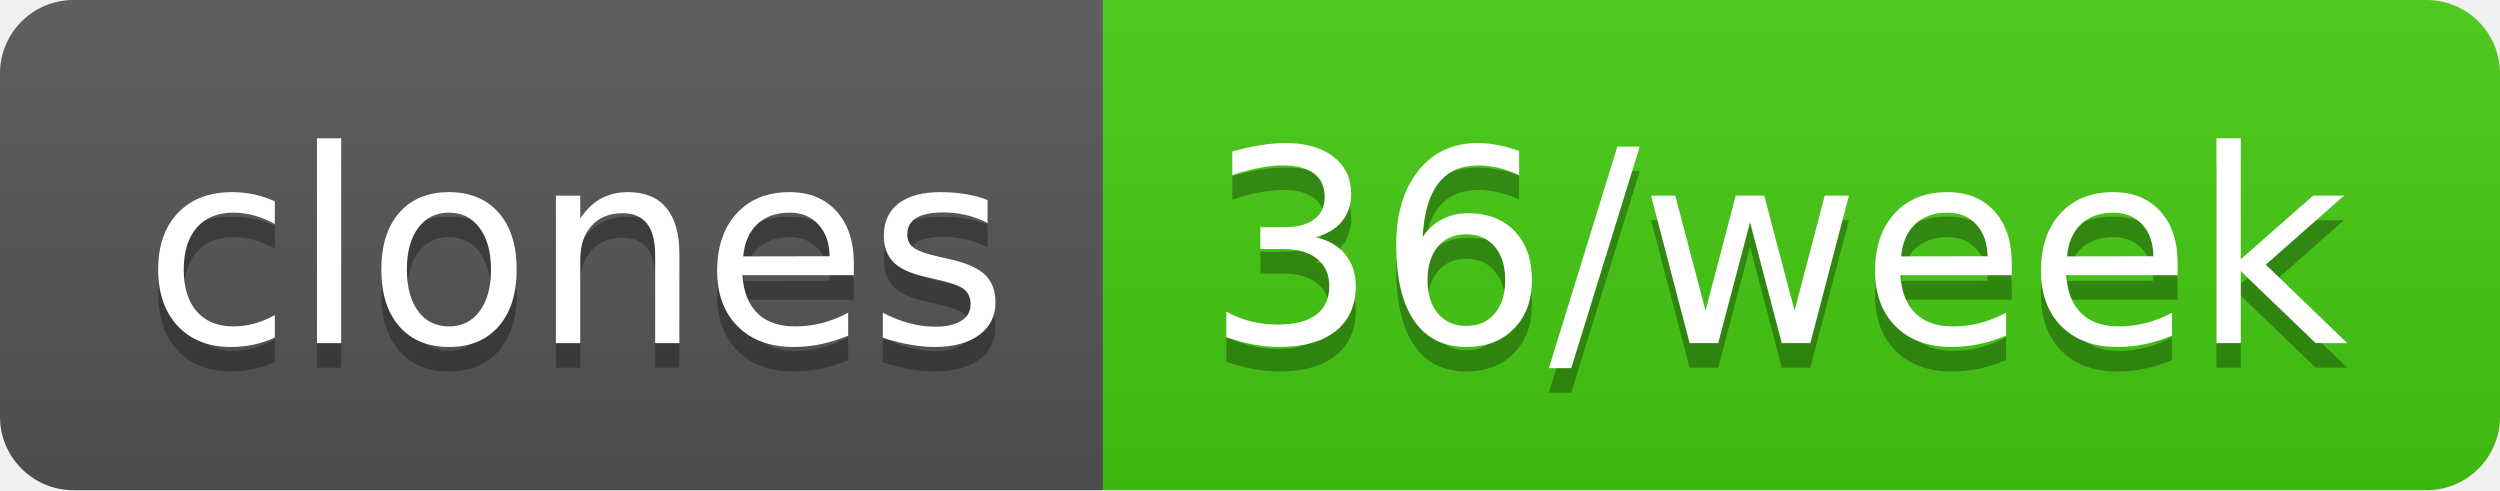
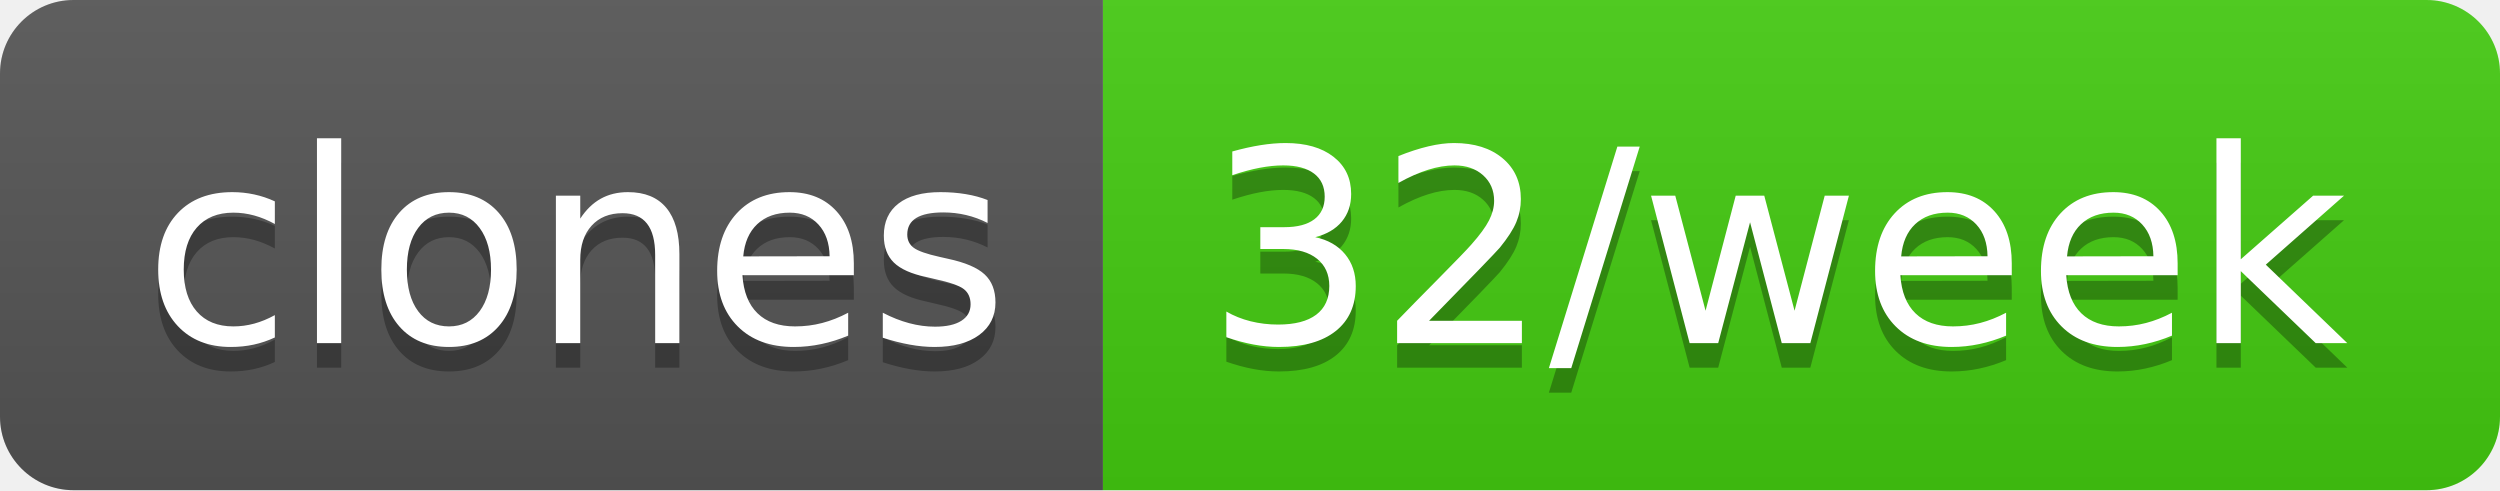
- <svg xmlns="http://www.w3.org/2000/svg" width="102" height="20" role="img" aria-label="clones: 36/week">
+ <svg xmlns="http://www.w3.org/2000/svg" width="102" height="20" role="img" aria-label="clones: 32/week">
  <linearGradient id="s" x2="0" y2="100%">
    <stop offset="0" stop-color="#bbb" stop-opacity=".1" />
    <stop offset="1" stop-opacity=".1" />
  </linearGradient>
  <clipPath id="r">
    <rect width="102" height="20" rx="3" fill="#fff" />
  </clipPath>
  <g clip-path="url(#r)">
    <rect width="45" height="20" fill="#555" />
    <rect x="45" width="57" height="20" fill="#4c1" />
    <rect width="102" height="20" fill="url(#s)" />
  </g>
  <g fill="#fff" text-anchor="middle" font-family="Verdana,Geneva,DejaVu Sans,sans-serif" text-rendering="geometricPrecision" font-size="110">
    <text aria-hidden="true" x="235" y="150" fill="#010101" fill-opacity=".3" transform="scale(.1)" textLength="350">clones</text>
    <text x="235" y="140" transform="scale(.1)" fill="#fff" textLength="350">clones</text>
-     <text aria-hidden="true" x="725" y="150" fill="#010101" fill-opacity=".3" transform="scale(.1)" textLength="470">36/week</text>
-     <text x="725" y="140" transform="scale(.1)" fill="#fff" textLength="470">36/week</text>
+     <text aria-hidden="true" x="725" y="150" fill="#010101" fill-opacity=".3" transform="scale(.1)" textLength="470">32/week</text>
+     <text x="725" y="140" transform="scale(.1)" fill="#fff" textLength="470">32/week</text>
  </g>
</svg>
